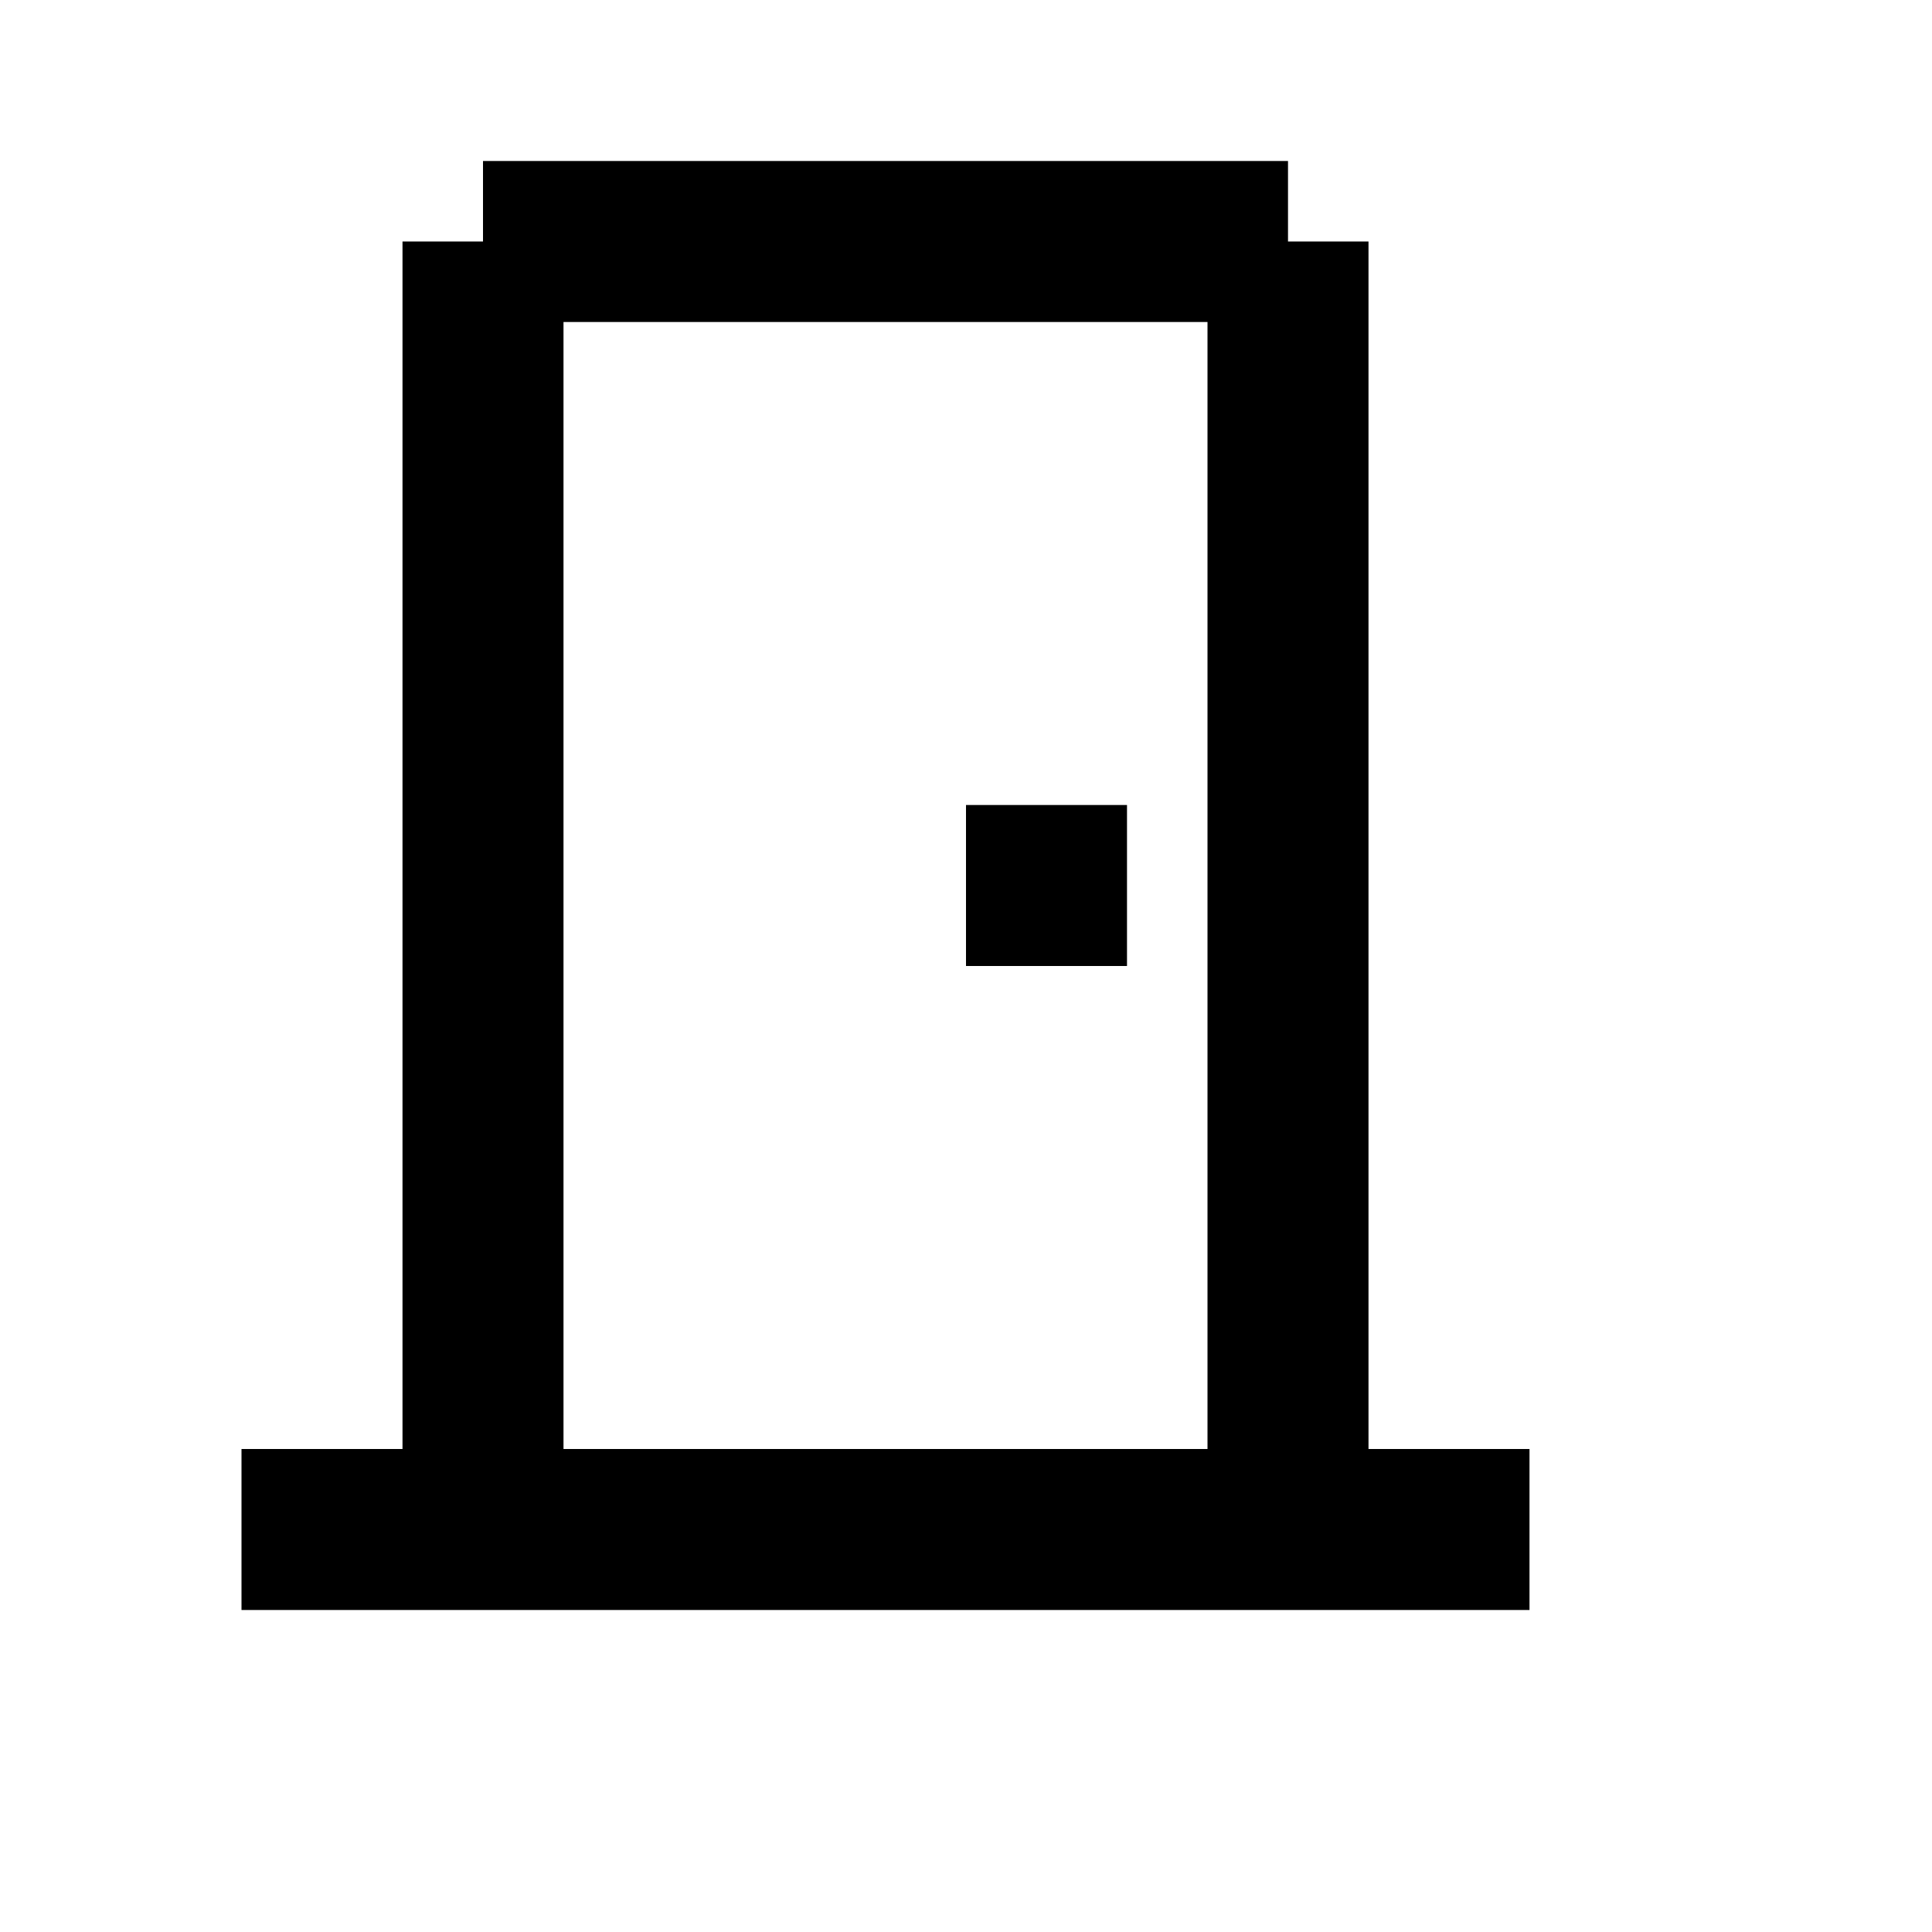
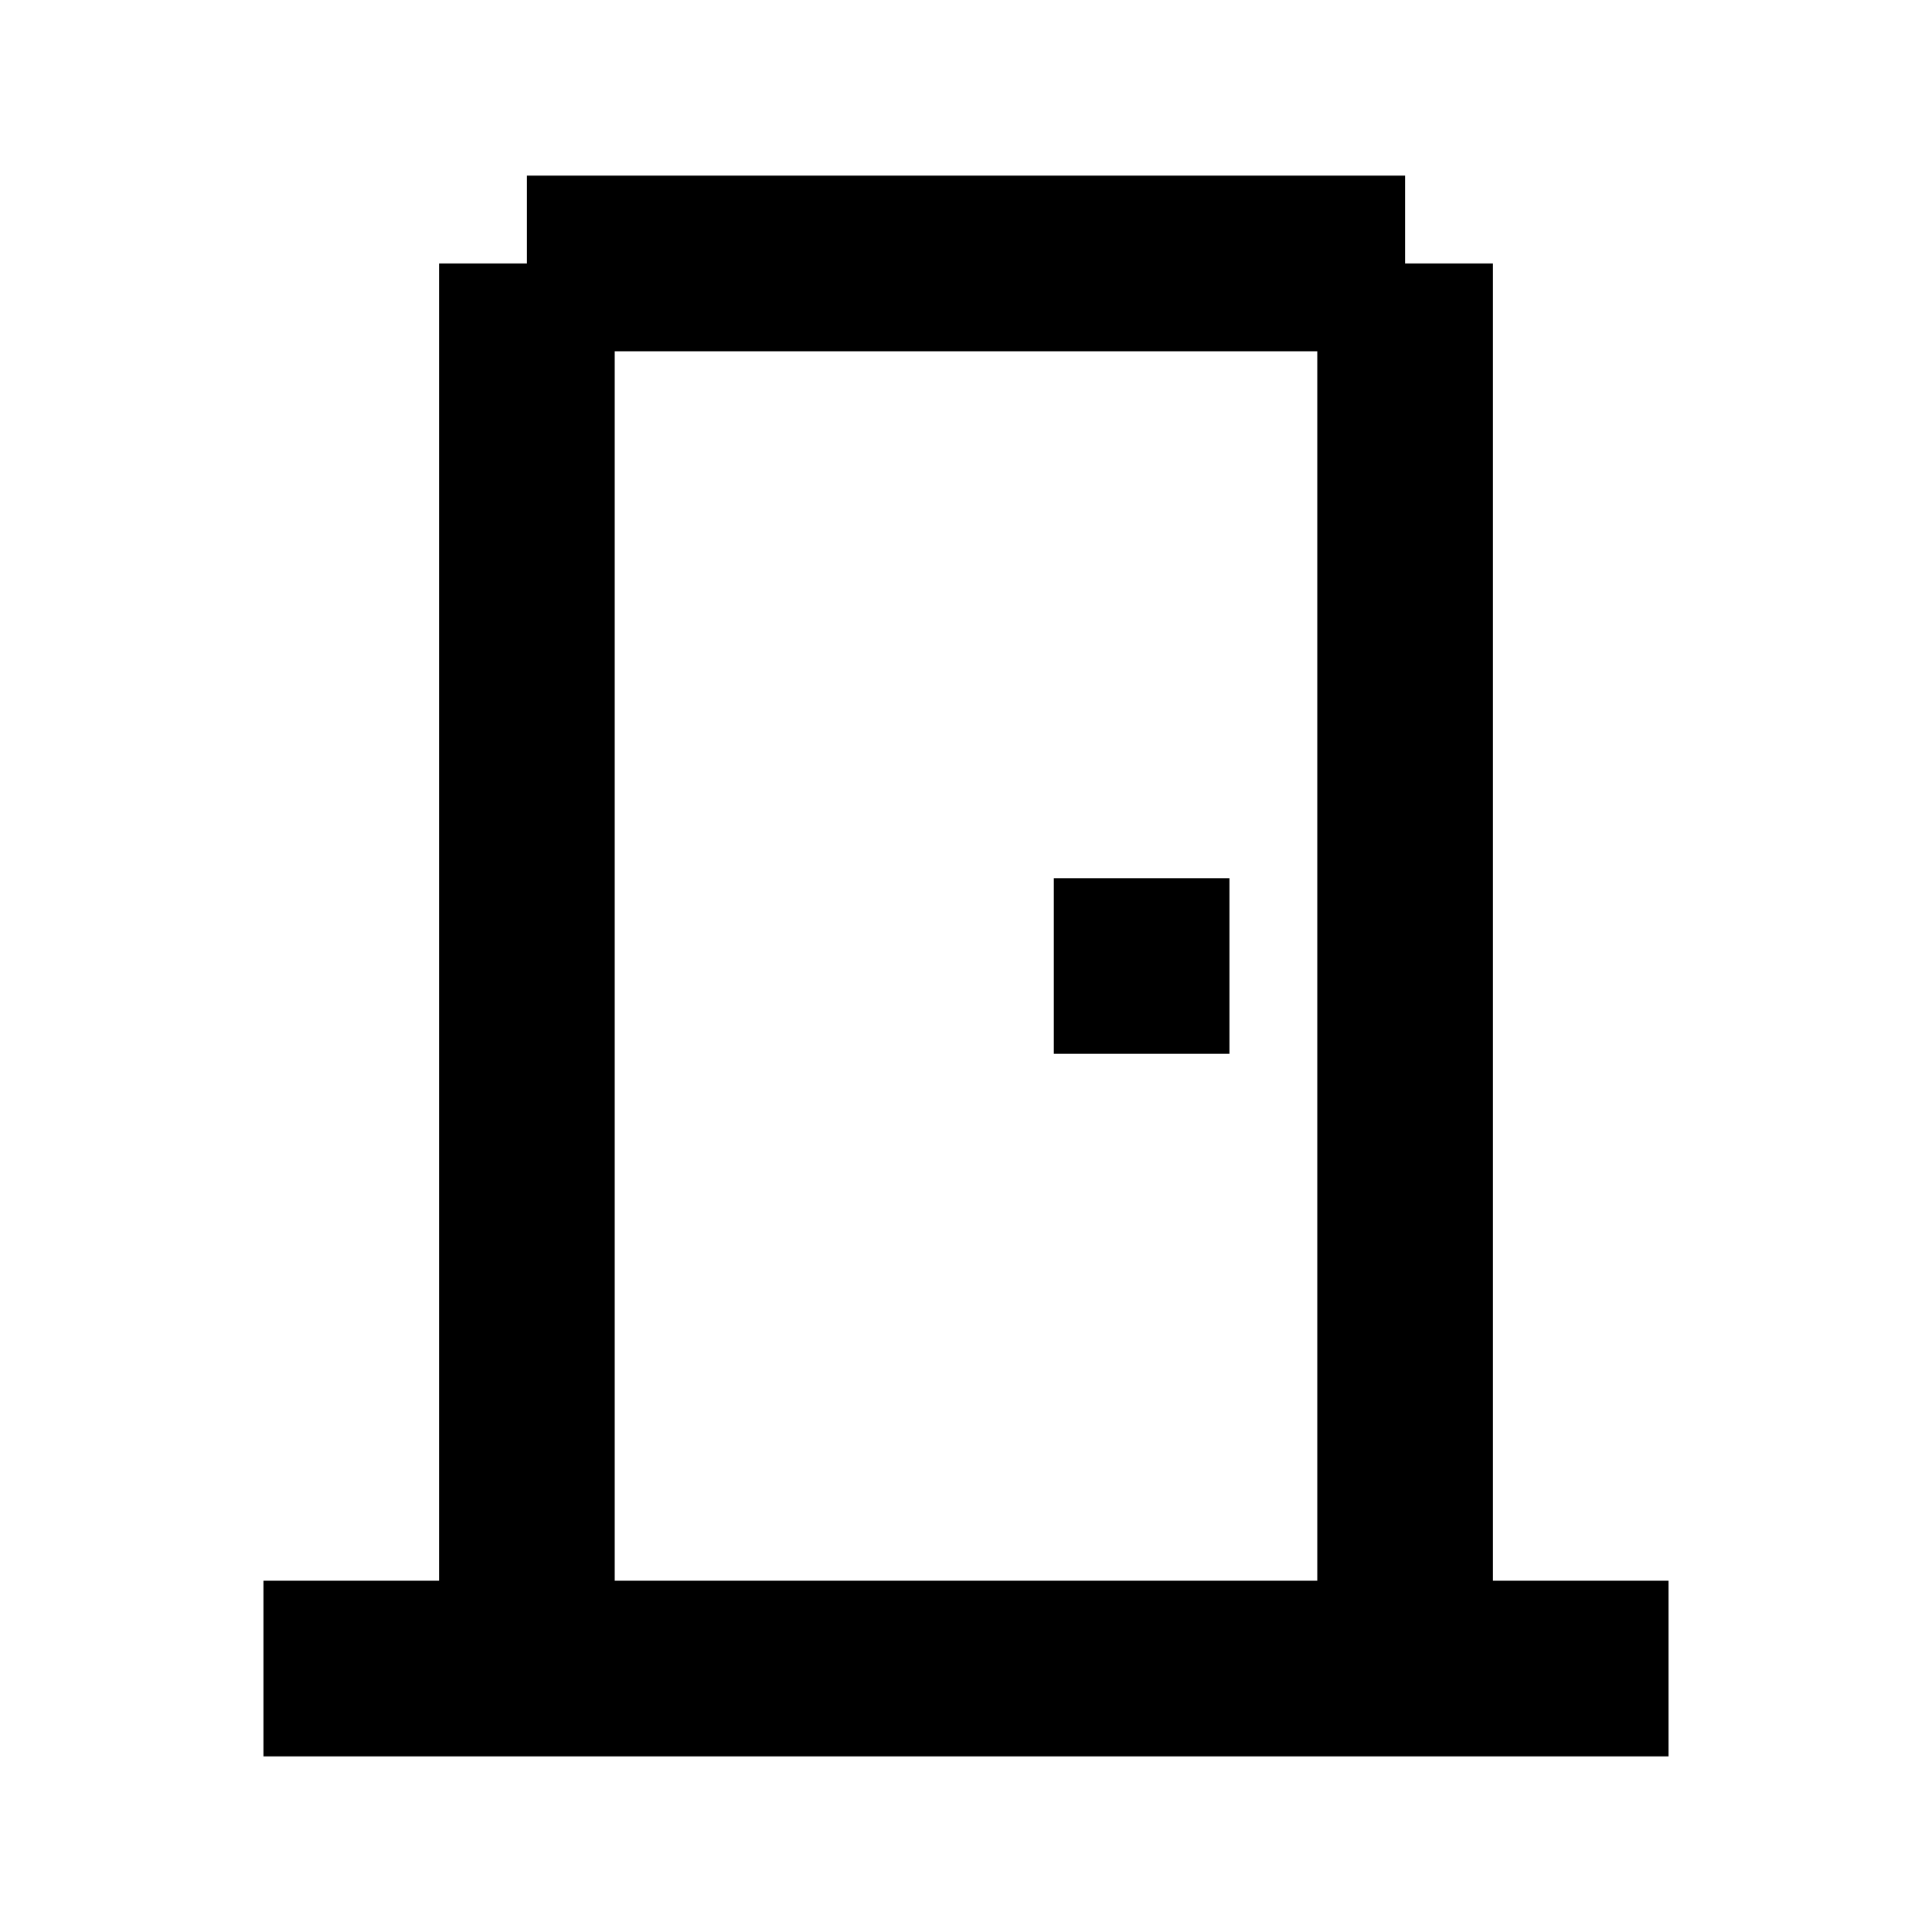
- <svg xmlns="http://www.w3.org/2000/svg" id="mdi-door" viewBox="0 0 24 24">
+ <svg xmlns="http://www.w3.org/2000/svg" id="memory-door" viewBox="0 0 22 22">
  <path d="M12 10H14V12H12V10M16 2V3H17V18H19V20H3V18H5V3H6V2H16M15 4H7V18H15V4Z" />
</svg>
